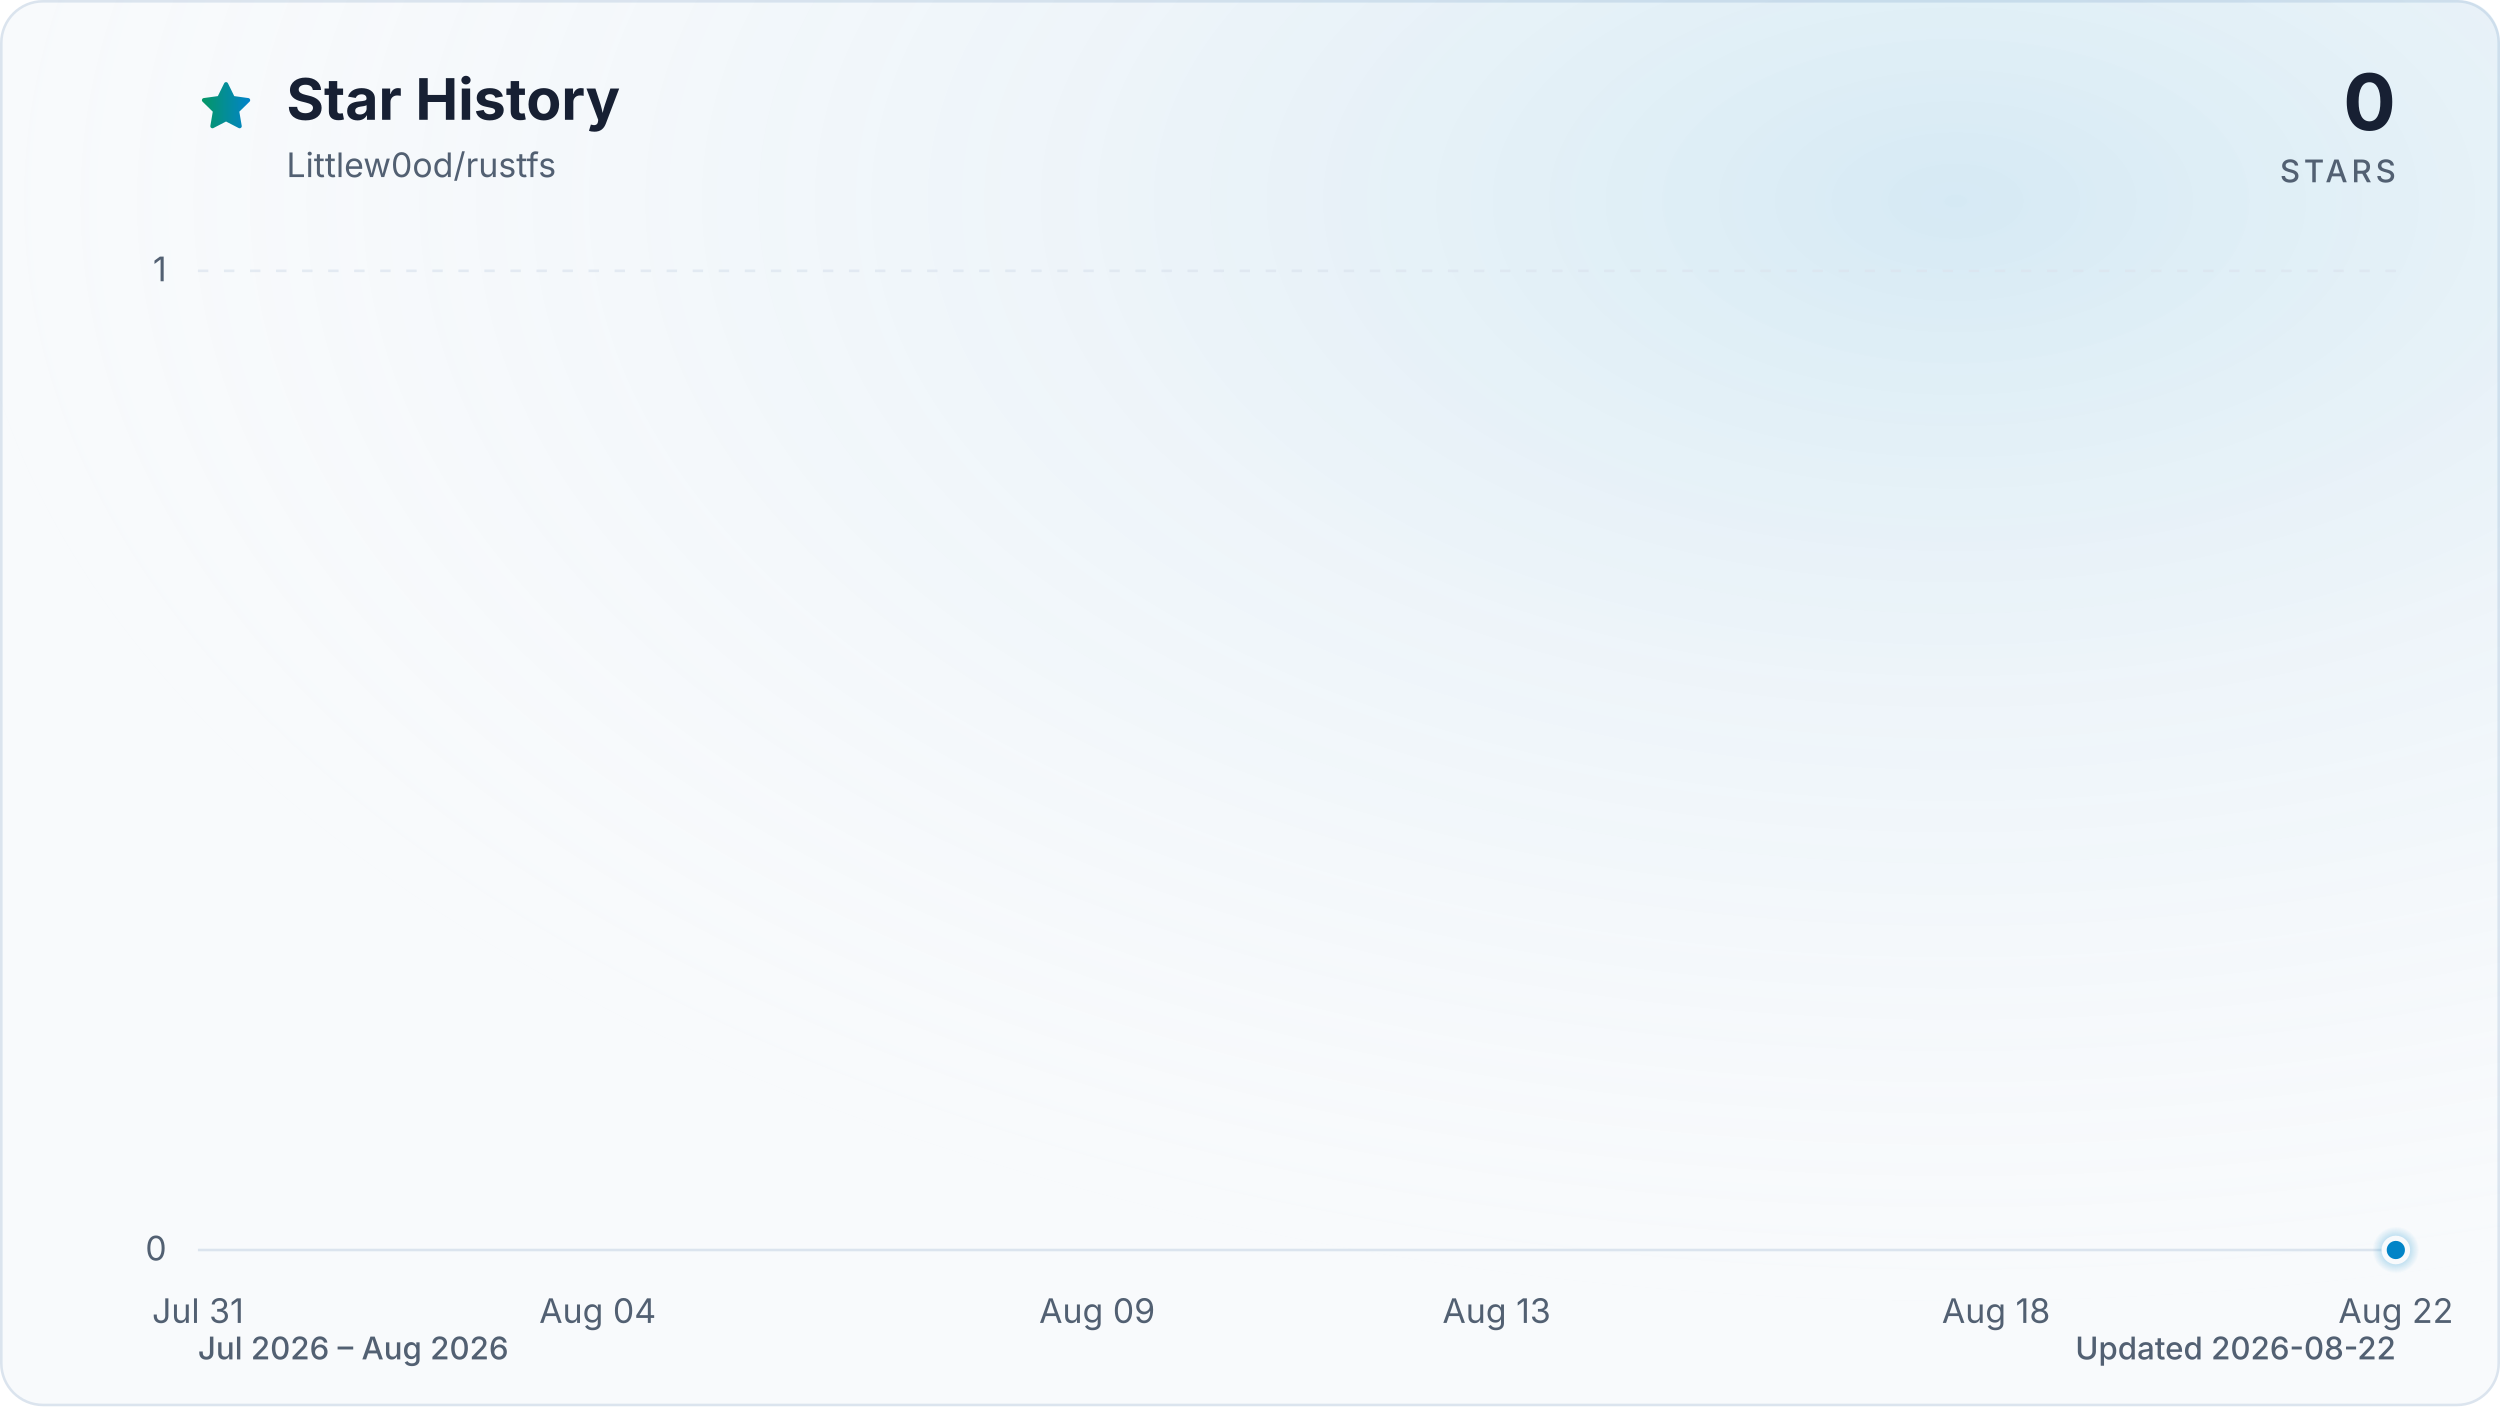
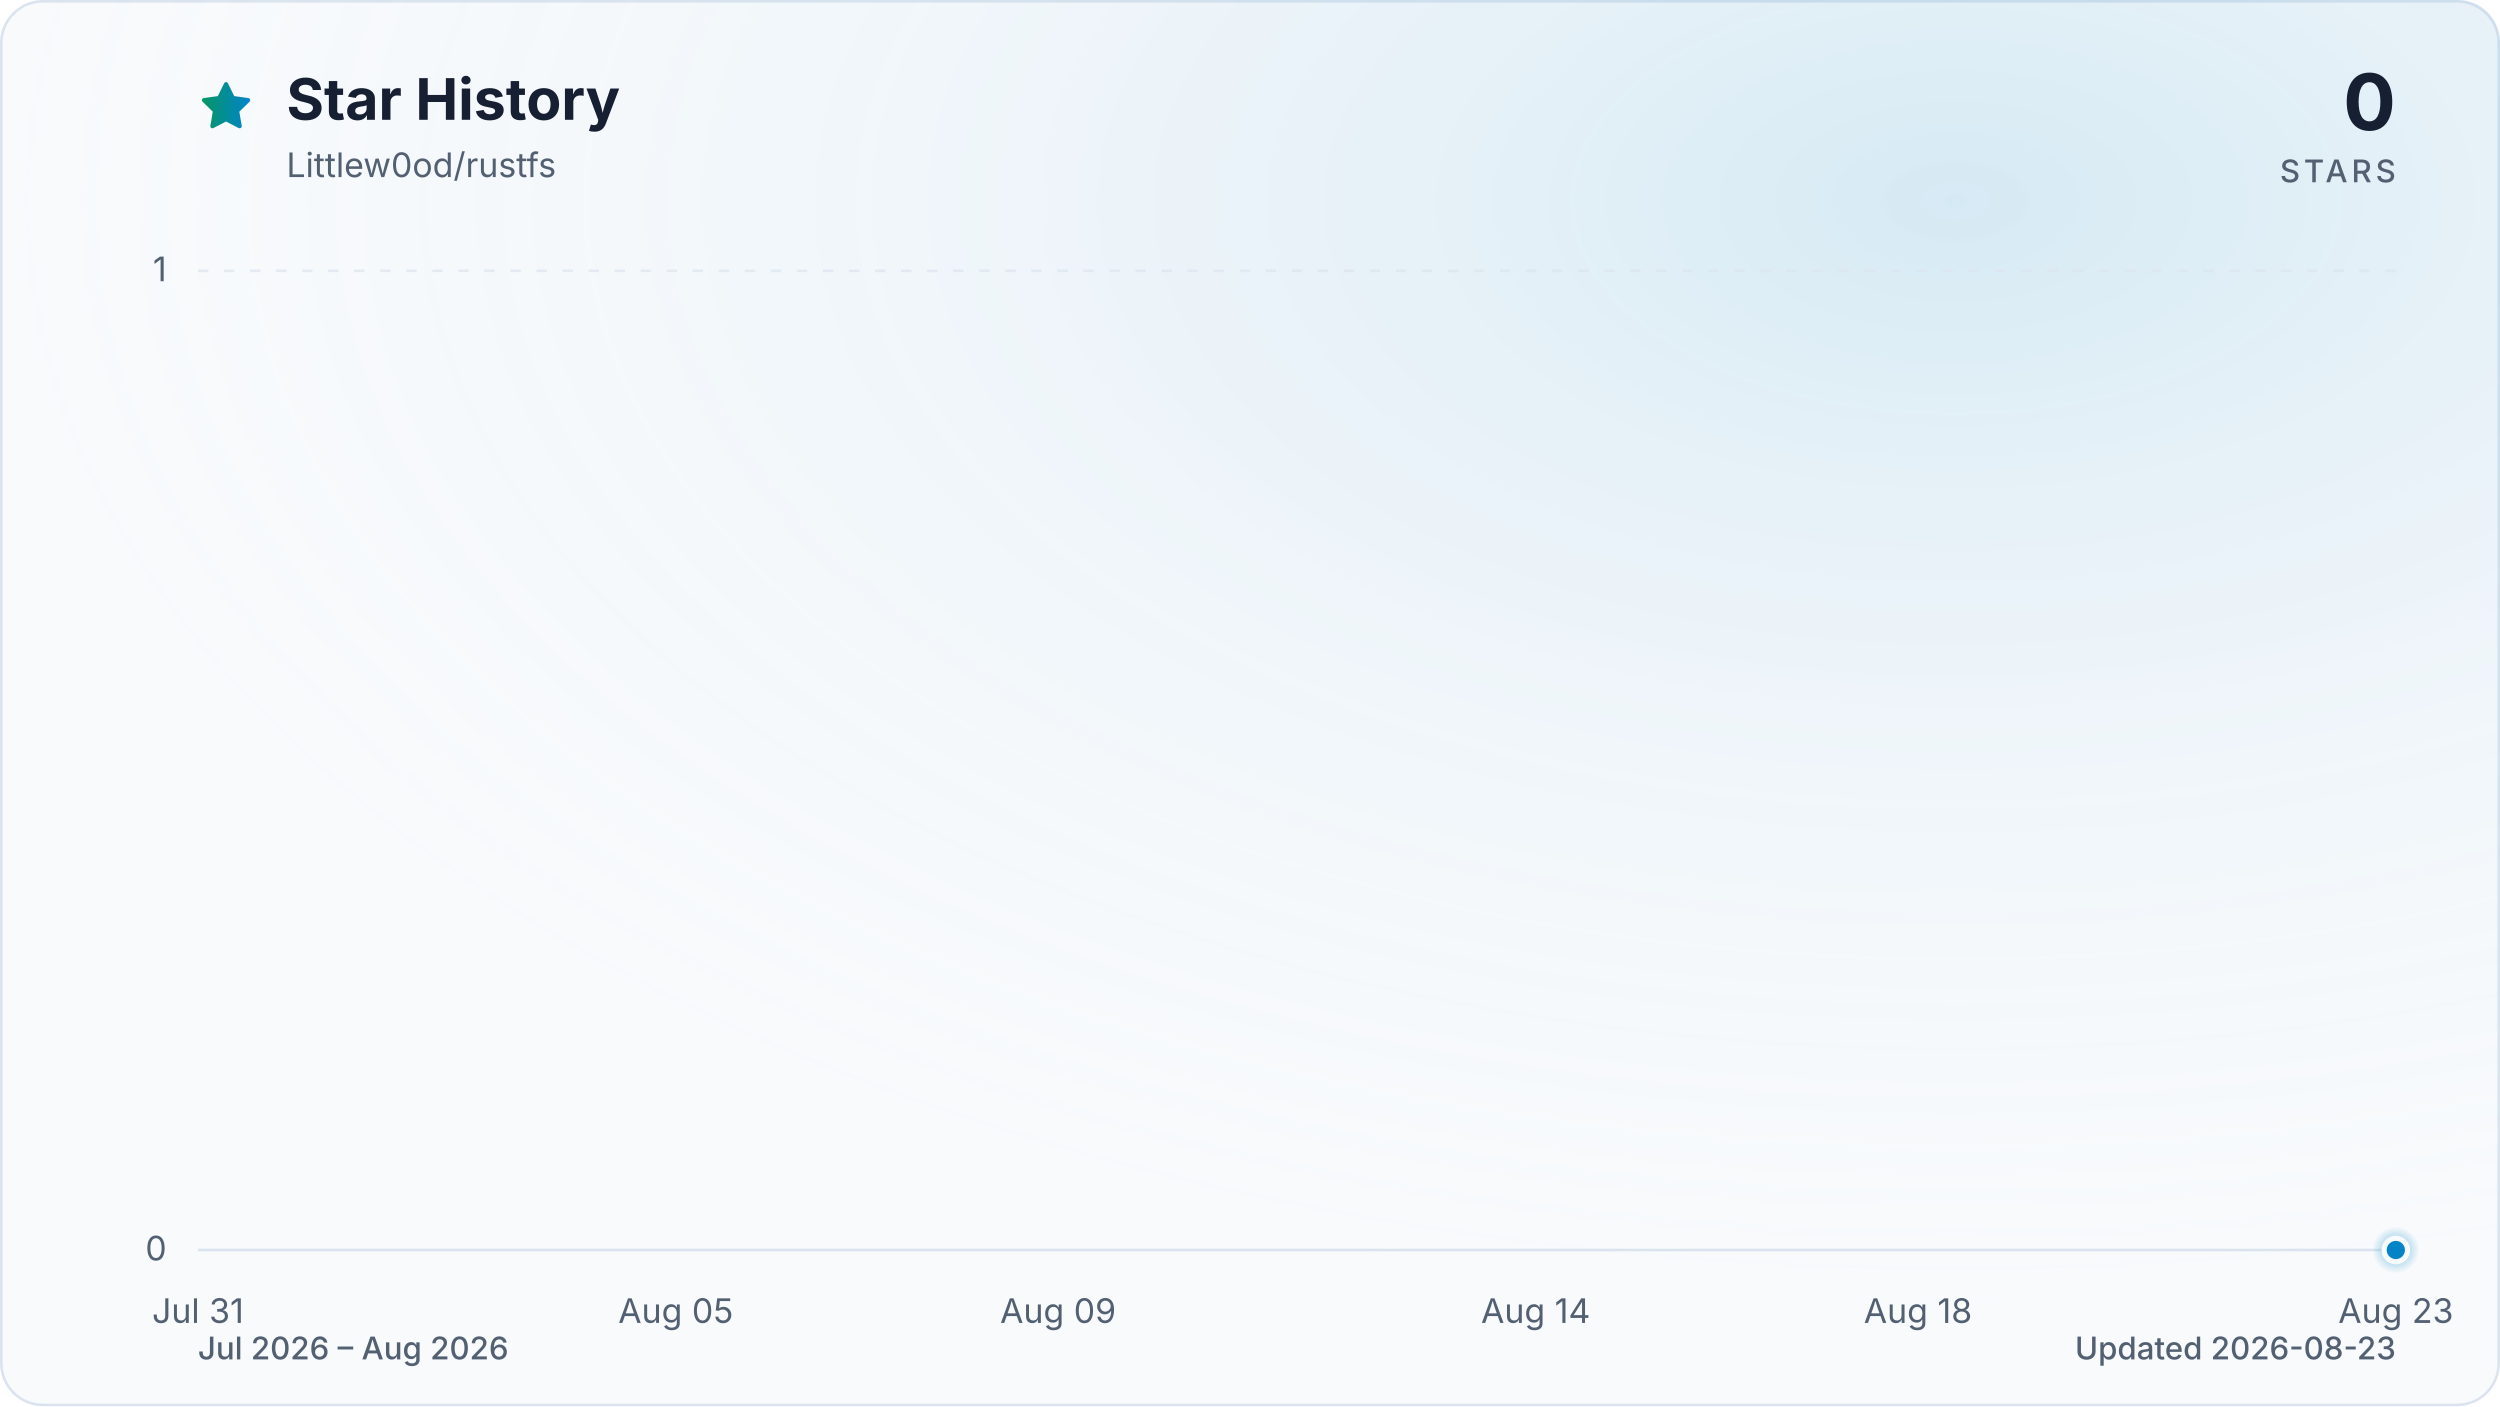
<svg xmlns="http://www.w3.org/2000/svg" viewBox="0 0 960 540" role="img" aria-labelledby="title description" data-style="gradient" data-variant="glow" data-animated="true">
  <defs>
    <linearGradient id="trend" x1="0" y1="0" x2="1" y2="0">
      <stop offset="0%" stop-color="#059669" />
      <stop offset="100%" stop-color="#0284c7" />
    </linearGradient>
    <linearGradient id="area" x1="0" y1="0" x2="0" y2="1">
      <stop offset="0%" stop-color="#059669" stop-opacity="0.30" />
      <stop offset="55%" stop-color="#0284c7" stop-opacity="0.10" />
      <stop offset="100%" stop-color="#0284c7" stop-opacity="0.01" />
    </linearGradient>
    <radialGradient id="marker-halo" cx="50%" cy="50%" r="50%">
      <stop offset="0%" stop-color="#0284c7" stop-opacity="0.55" />
      <stop offset="100%" stop-color="#0284c7" stop-opacity="0" />
    </radialGradient>
    <radialGradient id="surface-glow" cx="78%" cy="14%" r="80%">
      <stop offset="0%" stop-color="#0284c7" stop-opacity="0.14" />
      <stop offset="100%" stop-color="#f8fafc" stop-opacity="0" />
    </radialGradient>
    <filter id="trend-glow" x="-20%" y="-20%" width="140%" height="140%">
      <feGaussianBlur stdDeviation="7" />
    </filter>
  </defs>
  <style>
.trend-enter{transform-box:fill-box;transform-origin:center;animation:trend-enter 520ms cubic-bezier(0.16,1,0.3,1)}
.marker-enter{transform-box:fill-box;transform-origin:center;animation:marker-enter 320ms cubic-bezier(0.16,1,0.3,1) 200ms both}
.marker-pulse{transform-box:fill-box;transform-origin:center;animation:marker-pulse 2.6s ease-out infinite}
@keyframes trend-enter{from{opacity:.35;transform:translateY(10px)}to{opacity:1;transform:translateY(0)}}
@keyframes marker-enter{from{opacity:0;transform:scale(.4)}to{opacity:1;transform:scale(1)}}
@keyframes marker-pulse{0%{opacity:.5;transform:scale(.7)}70%,100%{opacity:0;transform:scale(2.1)}}
@media (prefers-reduced-motion:reduce){.trend-enter,.marker-enter,.marker-pulse{animation:none!important}}
@media (prefers-reduced-motion:reduce){.marker-pulse{opacity:0}}
</style>
  <rect x="0.5" y="0.5" width="959" height="539" fill="#f8fafc" stroke="#dbe4ee" stroke-width="1" rx="16" />
  <rect width="960" height="540" fill="url(#surface-glow)" rx="16" />
  <path d="M12 2.6l2.9 5.9 6.5.9-4.7 4.6 1.1 6.5-5.8-3-5.8 3 1.1-6.5-4.7-4.6 6.5-.9L12 2.6Z" transform="translate(76 30) scale(.9)" fill="url(#trend)" stroke="url(#trend)" stroke-width="1.8" stroke-linejoin="round" aria-hidden="true" />
  <text x="110" y="46" fill="#172033" font-family="ui-sans-serif, system-ui, -apple-system, BlinkMacSystemFont, 'Segoe UI', sans-serif" font-size="22" font-weight="700">Star History</text>
  <text x="110" y="68" fill="#526072" font-family="ui-sans-serif, system-ui, -apple-system, BlinkMacSystemFont, 'Segoe UI', sans-serif" font-size="13">Littlew0od/rustfs</text>
  <text x="920" y="50" fill="#172033" font-family="ui-sans-serif, system-ui, -apple-system, BlinkMacSystemFont, 'Segoe UI', sans-serif" font-size="30" font-weight="700" text-anchor="end">0</text>
  <text x="920" y="70" fill="#526072" font-family="ui-sans-serif, system-ui, -apple-system, BlinkMacSystemFont, 'Segoe UI', sans-serif" font-size="12" font-weight="500" letter-spacing="1.5" text-anchor="end">STARS</text>
  <line x1="76" y1="480.0" x2="920" y2="480.0" stroke="#dbe4ee" stroke-width="1" stroke-dasharray="0" opacity="1" />
  <text x="64" y="484.0" fill="#526072" font-family="ui-sans-serif, system-ui, -apple-system, BlinkMacSystemFont, 'Segoe UI', sans-serif" font-size="13" text-anchor="end">0</text>
  <line x1="76" y1="104.0" x2="920" y2="104.0" stroke="#dbe4ee" stroke-width="1" stroke-dasharray="4 6" opacity="0.7" />
  <text x="64" y="108.0" fill="#526072" font-family="ui-sans-serif, system-ui, -apple-system, BlinkMacSystemFont, 'Segoe UI', sans-serif" font-size="13" text-anchor="end">1</text>
  <text x="76.0" y="508" fill="#526072" font-family="ui-sans-serif, system-ui, -apple-system, BlinkMacSystemFont, 'Segoe UI', sans-serif" font-size="13" text-anchor="middle">Jul 31</text>
-   <text x="229.5" y="508" fill="#526072" font-family="ui-sans-serif, system-ui, -apple-system, BlinkMacSystemFont, 'Segoe UI', sans-serif" font-size="13" text-anchor="middle">Aug 04</text>
-   <text x="421.3" y="508" fill="#526072" font-family="ui-sans-serif, system-ui, -apple-system, BlinkMacSystemFont, 'Segoe UI', sans-serif" font-size="13" text-anchor="middle">Aug 09</text>
-   <text x="574.7" y="508" fill="#526072" font-family="ui-sans-serif, system-ui, -apple-system, BlinkMacSystemFont, 'Segoe UI', sans-serif" font-size="13" text-anchor="middle">Aug 13</text>
-   <text x="766.5" y="508" fill="#526072" font-family="ui-sans-serif, system-ui, -apple-system, BlinkMacSystemFont, 'Segoe UI', sans-serif" font-size="13" text-anchor="middle">Aug 18</text>
-   <text x="920.0" y="508" fill="#526072" font-family="ui-sans-serif, system-ui, -apple-system, BlinkMacSystemFont, 'Segoe UI', sans-serif" font-size="13" text-anchor="middle">Aug 22</text>
+   <text x="259.5" y="508" fill="#526072" font-family="ui-sans-serif, system-ui, -apple-system, BlinkMacSystemFont, 'Segoe UI', sans-serif" font-size="13" text-anchor="middle">Aug 05</text>
+   <text x="406.3" y="508" fill="#526072" font-family="ui-sans-serif, system-ui, -apple-system, BlinkMacSystemFont, 'Segoe UI', sans-serif" font-size="13" text-anchor="middle">Aug 09</text>
+   <text x="589.7" y="508" fill="#526072" font-family="ui-sans-serif, system-ui, -apple-system, BlinkMacSystemFont, 'Segoe UI', sans-serif" font-size="13" text-anchor="middle">Aug 14</text>
+   <text x="736.5" y="508" fill="#526072" font-family="ui-sans-serif, system-ui, -apple-system, BlinkMacSystemFont, 'Segoe UI', sans-serif" font-size="13" text-anchor="middle">Aug 18</text>
+   <text x="920.0" y="508" fill="#526072" font-family="ui-sans-serif, system-ui, -apple-system, BlinkMacSystemFont, 'Segoe UI', sans-serif" font-size="13" text-anchor="middle">Aug 23</text>
  <g class="trend-enter">
-     <path d="M 76.0 480.0 C 88.8 480.0, 101.6 480.0, 114.4 480.0 C 127.2 480.0, 139.9 480.0, 152.7 480.0 C 165.5 480.0, 178.3 480.0, 191.1 480.0 C 203.9 480.0, 216.7 480.0, 229.5 480.0 C 242.2 480.0, 255.0 480.0, 267.8 480.0 C 280.6 480.0, 293.4 480.0, 306.2 480.0 C 319.0 480.0, 331.8 480.0, 344.5 480.0 C 357.3 480.0, 370.1 480.0, 382.9 480.0 C 395.7 480.0, 408.5 480.0, 421.3 480.0 C 434.1 480.0, 446.8 480.0, 459.6 480.0 C 472.4 480.0, 485.2 480.0, 498.0 480.0 C 510.8 480.0, 523.6 480.0, 536.4 480.0 C 549.2 480.0, 561.9 480.0, 574.7 480.0 C 587.5 480.0, 600.3 480.0, 613.1 480.0 C 625.9 480.0, 638.7 480.0, 651.5 480.0 C 664.2 480.0, 677.0 480.0, 689.8 480.0 C 702.6 480.0, 715.4 480.0, 728.2 480.0 C 741.0 480.0, 753.8 480.0, 766.5 480.0 C 779.3 480.0, 792.1 480.0, 804.9 480.0 C 817.7 480.0, 830.5 480.0, 843.3 480.0 C 856.1 480.0, 868.8 480.0, 881.6 480.0 C 894.4 480.0, 907.2 480.0, 920.0 480.0 L 920.0 480.0 L 76.0 480.0 Z" fill="url(#area)" />
-     <path d="M 76.0 480.0 C 88.8 480.0, 101.6 480.0, 114.4 480.0 C 127.2 480.0, 139.9 480.0, 152.7 480.0 C 165.5 480.0, 178.3 480.0, 191.1 480.0 C 203.9 480.0, 216.7 480.0, 229.5 480.0 C 242.2 480.0, 255.0 480.0, 267.8 480.0 C 280.6 480.0, 293.4 480.0, 306.2 480.0 C 319.0 480.0, 331.8 480.0, 344.5 480.0 C 357.3 480.0, 370.1 480.0, 382.9 480.0 C 395.7 480.0, 408.5 480.0, 421.3 480.0 C 434.1 480.0, 446.8 480.0, 459.6 480.0 C 472.4 480.0, 485.2 480.0, 498.0 480.0 C 510.8 480.0, 523.6 480.0, 536.4 480.0 C 549.2 480.0, 561.9 480.0, 574.7 480.0 C 587.5 480.0, 600.3 480.0, 613.1 480.0 C 625.9 480.0, 638.7 480.0, 651.5 480.0 C 664.2 480.0, 677.0 480.0, 689.8 480.0 C 702.6 480.0, 715.4 480.0, 728.2 480.0 C 741.0 480.0, 753.8 480.0, 766.5 480.0 C 779.3 480.0, 792.1 480.0, 804.9 480.0 C 817.7 480.0, 830.5 480.0, 843.3 480.0 C 856.1 480.0, 868.8 480.0, 881.6 480.0 C 894.4 480.0, 907.2 480.0, 920.0 480.0" fill="none" stroke="url(#trend)" stroke-width="12" stroke-linecap="round" stroke-linejoin="round" opacity="0.16" filter="url(#trend-glow)" />
-     <path d="M 76.0 480.0 C 88.8 480.0, 101.6 480.0, 114.4 480.0 C 127.2 480.0, 139.9 480.0, 152.7 480.0 C 165.5 480.0, 178.3 480.0, 191.1 480.0 C 203.9 480.0, 216.7 480.0, 229.5 480.0 C 242.2 480.0, 255.0 480.0, 267.8 480.0 C 280.6 480.0, 293.4 480.0, 306.2 480.0 C 319.0 480.0, 331.8 480.0, 344.5 480.0 C 357.3 480.0, 370.1 480.0, 382.9 480.0 C 395.7 480.0, 408.5 480.0, 421.3 480.0 C 434.1 480.0, 446.8 480.0, 459.6 480.0 C 472.4 480.0, 485.2 480.0, 498.0 480.0 C 510.8 480.0, 523.6 480.0, 536.4 480.0 C 549.2 480.0, 561.9 480.0, 574.7 480.0 C 587.5 480.0, 600.3 480.0, 613.1 480.0 C 625.9 480.0, 638.7 480.0, 651.5 480.0 C 664.2 480.0, 677.0 480.0, 689.8 480.0 C 702.6 480.0, 715.4 480.0, 728.2 480.0 C 741.0 480.0, 753.8 480.0, 766.5 480.0 C 779.3 480.0, 792.1 480.0, 804.9 480.0 C 817.7 480.0, 830.5 480.0, 843.3 480.0 C 856.1 480.0, 868.8 480.0, 881.6 480.0 C 894.4 480.0, 907.2 480.0, 920.0 480.0" fill="none" stroke="url(#trend)" stroke-width="3" stroke-linecap="round" stroke-linejoin="round" />
+     <path d="M 76.0 480.0 C 88.2 480.0, 100.5 480.0, 112.7 480.0 C 124.9 480.0, 137.2 480.0, 149.4 480.0 C 161.6 480.0, 173.9 480.0, 186.1 480.0 C 198.3 480.0, 210.6 480.0, 222.8 480.0 C 235.0 480.0, 247.2 480.0, 259.5 480.0 C 271.7 480.0, 283.9 480.0, 296.2 480.0 C 308.4 480.0, 320.6 480.0, 332.9 480.0 C 345.1 480.0, 357.3 480.0, 369.6 480.0 C 381.8 480.0, 394.0 480.0, 406.3 480.0 C 418.5 480.0, 430.7 480.0, 443.0 480.0 C 455.2 480.0, 467.4 480.0, 479.7 480.0 C 491.9 480.0, 504.1 480.0, 516.3 480.0 C 528.6 480.0, 540.8 480.0, 553.0 480.0 C 565.3 480.0, 577.5 480.0, 589.7 480.0 C 602.0 480.0, 614.2 480.0, 626.4 480.0 C 638.7 480.0, 650.9 480.0, 663.1 480.0 C 675.4 480.0, 687.6 480.0, 699.8 480.0 C 712.1 480.0, 724.3 480.0, 736.5 480.0 C 748.8 480.0, 761.0 480.0, 773.2 480.0 C 785.4 480.0, 797.7 480.0, 809.9 480.0 C 822.1 480.0, 834.4 480.0, 846.6 480.0 C 858.8 480.0, 871.1 480.0, 883.3 480.0 C 895.5 480.0, 907.8 480.0, 920.0 480.0 L 920.0 480.0 L 76.0 480.0 Z" fill="url(#area)" />
+     <path d="M 76.0 480.0 C 88.2 480.0, 100.5 480.0, 112.7 480.0 C 124.9 480.0, 137.2 480.0, 149.4 480.0 C 161.6 480.0, 173.9 480.0, 186.1 480.0 C 198.3 480.0, 210.6 480.0, 222.8 480.0 C 235.0 480.0, 247.2 480.0, 259.5 480.0 C 271.7 480.0, 283.9 480.0, 296.2 480.0 C 308.4 480.0, 320.6 480.0, 332.9 480.0 C 345.1 480.0, 357.3 480.0, 369.6 480.0 C 381.8 480.0, 394.0 480.0, 406.3 480.0 C 418.5 480.0, 430.7 480.0, 443.0 480.0 C 455.2 480.0, 467.4 480.0, 479.7 480.0 C 491.9 480.0, 504.1 480.0, 516.3 480.0 C 528.6 480.0, 540.8 480.0, 553.0 480.0 C 565.3 480.0, 577.5 480.0, 589.7 480.0 C 602.0 480.0, 614.2 480.0, 626.4 480.0 C 638.7 480.0, 650.9 480.0, 663.1 480.0 C 675.4 480.0, 687.6 480.0, 699.8 480.0 C 712.1 480.0, 724.3 480.0, 736.5 480.0 C 748.8 480.0, 761.0 480.0, 773.2 480.0 C 785.4 480.0, 797.7 480.0, 809.9 480.0 C 822.1 480.0, 834.4 480.0, 846.6 480.0 C 858.8 480.0, 871.1 480.0, 883.3 480.0 C 895.5 480.0, 907.8 480.0, 920.0 480.0" fill="none" stroke="url(#trend)" stroke-width="12" stroke-linecap="round" stroke-linejoin="round" opacity="0.16" filter="url(#trend-glow)" />
+     <path d="M 76.0 480.0 C 88.2 480.0, 100.5 480.0, 112.7 480.0 C 124.9 480.0, 137.2 480.0, 149.4 480.0 C 161.6 480.0, 173.9 480.0, 186.1 480.0 C 198.3 480.0, 210.6 480.0, 222.8 480.0 C 235.0 480.0, 247.2 480.0, 259.5 480.0 C 271.7 480.0, 283.9 480.0, 296.2 480.0 C 308.4 480.0, 320.6 480.0, 332.9 480.0 C 345.1 480.0, 357.3 480.0, 369.6 480.0 C 381.8 480.0, 394.0 480.0, 406.3 480.0 C 418.5 480.0, 430.7 480.0, 443.0 480.0 C 455.2 480.0, 467.4 480.0, 479.7 480.0 C 491.9 480.0, 504.1 480.0, 516.3 480.0 C 528.6 480.0, 540.8 480.0, 553.0 480.0 C 565.3 480.0, 577.5 480.0, 589.7 480.0 C 602.0 480.0, 614.2 480.0, 626.4 480.0 C 638.7 480.0, 650.9 480.0, 663.1 480.0 C 675.4 480.0, 687.6 480.0, 699.8 480.0 C 712.1 480.0, 724.3 480.0, 736.5 480.0 C 748.8 480.0, 761.0 480.0, 773.2 480.0 C 785.4 480.0, 797.7 480.0, 809.9 480.0 C 822.1 480.0, 834.4 480.0, 846.6 480.0 C 858.8 480.0, 871.1 480.0, 883.3 480.0 C 895.5 480.0, 907.8 480.0, 920.0 480.0" fill="none" stroke="url(#trend)" stroke-width="3" stroke-linecap="round" stroke-linejoin="round" />
  </g>
  <g class="marker-enter">
    <circle class="marker-pulse" cx="920.0" cy="480.0" r="9" fill="url(#marker-halo)" />
    <circle cx="920.0" cy="480.0" r="4.5" fill="#0284c7" stroke="#f8fafc" stroke-width="2" />
  </g>
  <text x="76" y="522" fill="#526072" font-family="ui-sans-serif, system-ui, -apple-system, BlinkMacSystemFont, 'Segoe UI', sans-serif" font-size="12" font-weight="500">Jul 2026 – Aug 2026</text>
-   <text x="920" y="522" fill="#526072" font-family="ui-sans-serif, system-ui, -apple-system, BlinkMacSystemFont, 'Segoe UI', sans-serif" font-size="12" font-weight="500" text-anchor="end">Updated 2026-08-22</text>
+   <text x="920" y="522" fill="#526072" font-family="ui-sans-serif, system-ui, -apple-system, BlinkMacSystemFont, 'Segoe UI', sans-serif" font-size="12" font-weight="500" text-anchor="end">Updated 2026-08-23</text>
</svg>
